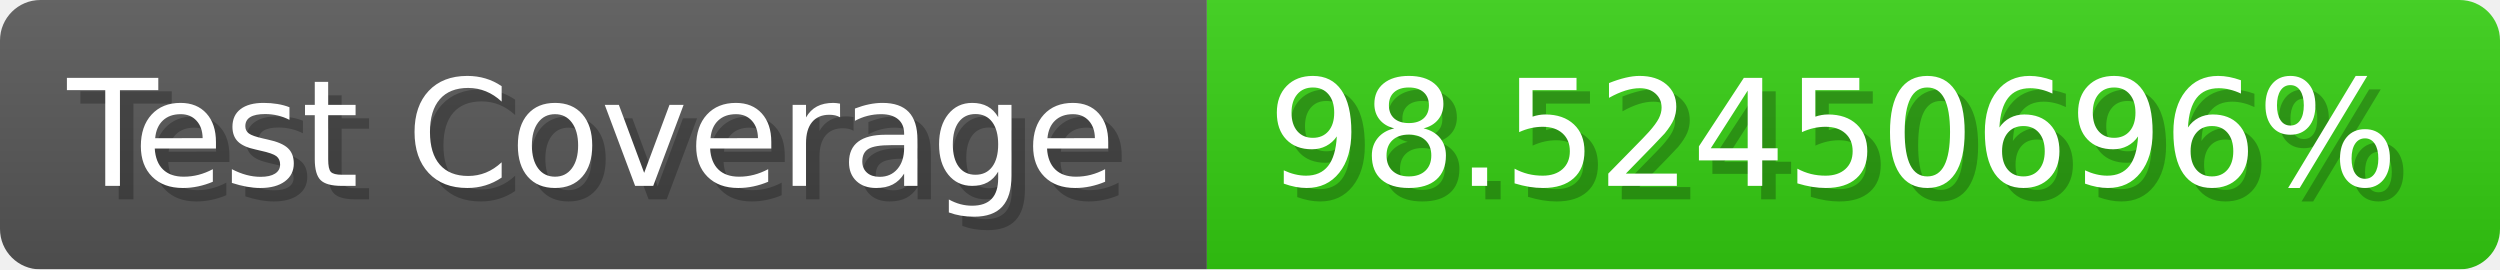
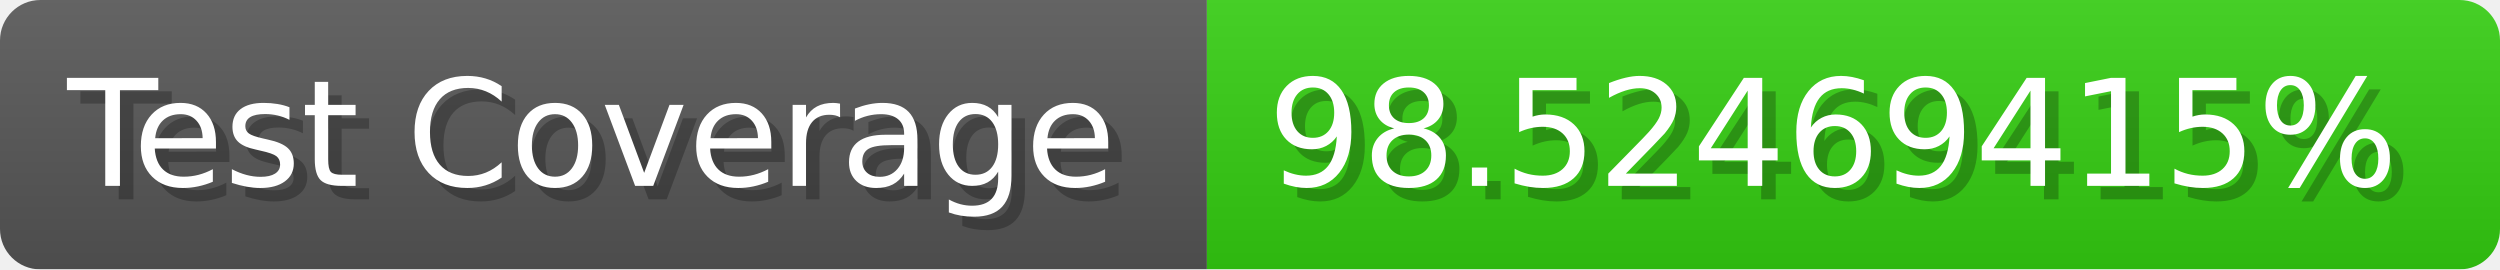
- <svg xmlns="http://www.w3.org/2000/svg" width="185.6" height="20" viewBox="0 0 1856 200" role="img" aria-label="Test Coverage: 98.52450696%">
+ <svg xmlns="http://www.w3.org/2000/svg" width="185.6" height="20" viewBox="0 0 1856 200" role="img" aria-label="Test Coverage: 98.52469415%">
  <linearGradient id="a" x2="0" y2="100%">
    <stop offset="0" stop-opacity=".1" stop-color="#EEE" />
    <stop offset="1" stop-opacity=".1" />
  </linearGradient>
  <mask id="m">
    <rect width="1856" height="200" rx="30" fill="#FFF" />
  </mask>
  <g mask="url(#m)">
    <rect width="896" height="200" fill="#555" />
    <rect width="960" height="200" fill="#3C1" x="896" />
    <rect width="1856" height="200" fill="url(#a)" />
  </g>
  <g aria-hidden="true" fill="#fff" text-anchor="start" font-family="Verdana,DejaVu Sans,sans-serif" font-size="110">
    <text x="60" y="148" textLength="796" fill="#000" opacity="0.25">Test Coverage</text>
    <text x="50" y="138" textLength="796">Test Coverage</text>
-     <text x="951" y="148" textLength="860" fill="#000" opacity="0.25">98.52450696%</text>
-     <text x="941" y="138" textLength="860">98.52450696%</text>
+     <text x="951" y="148" textLength="860" fill="#000" opacity="0.25">98.52469415%</text>
+     <text x="941" y="138" textLength="860">98.52469415%</text>
  </g>
</svg>
